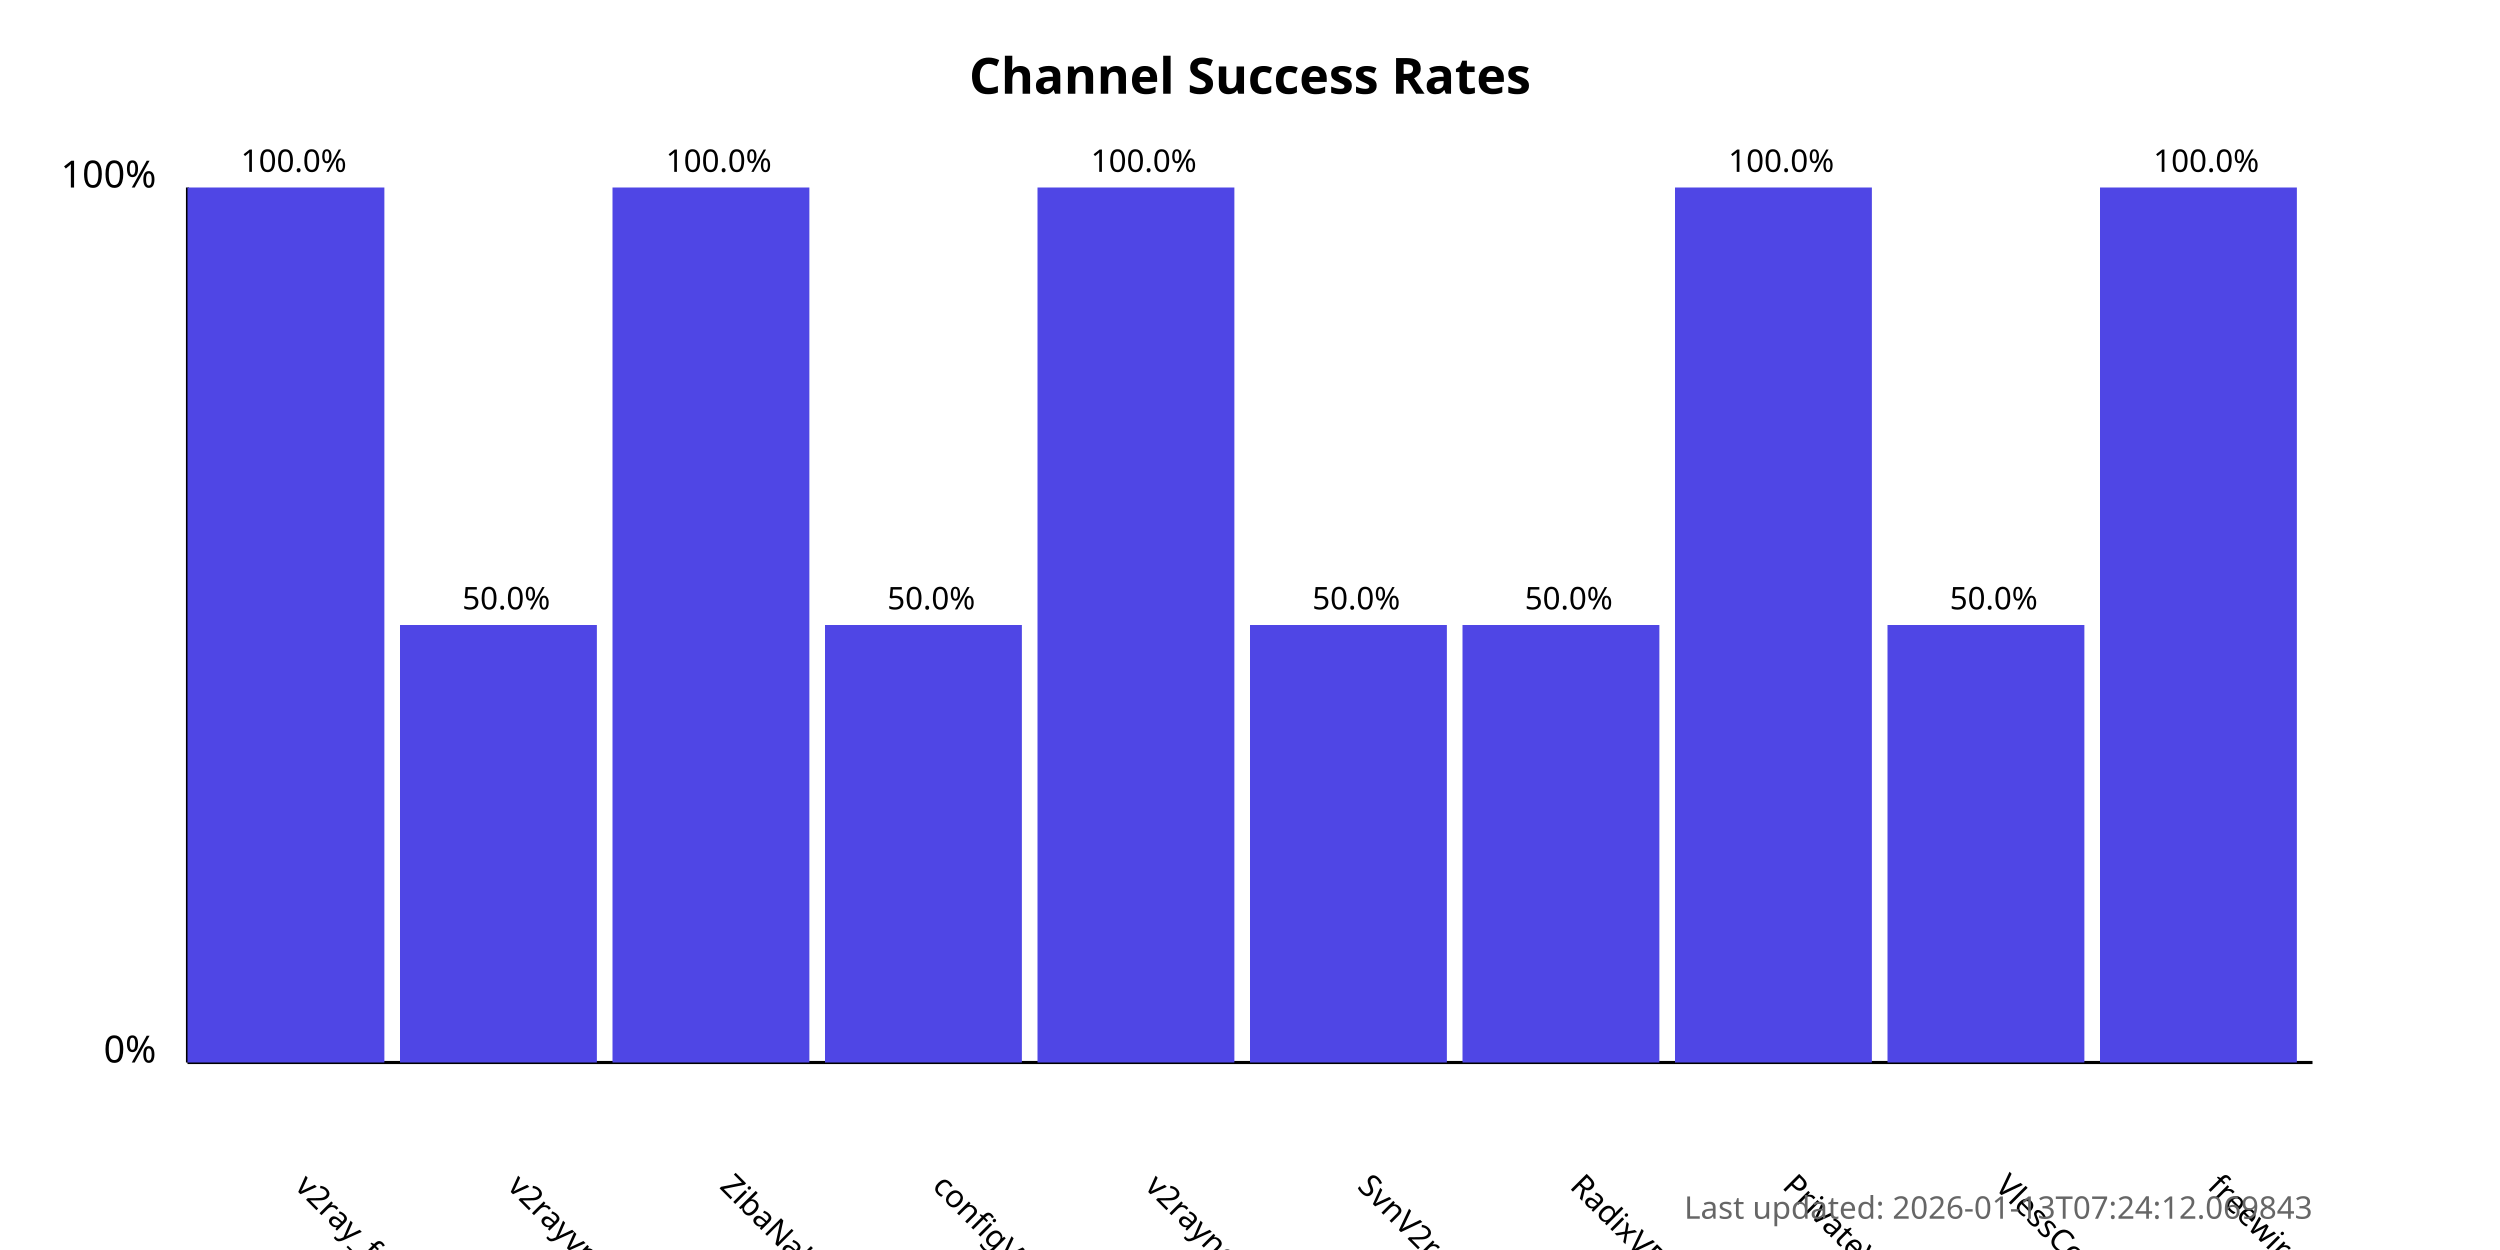
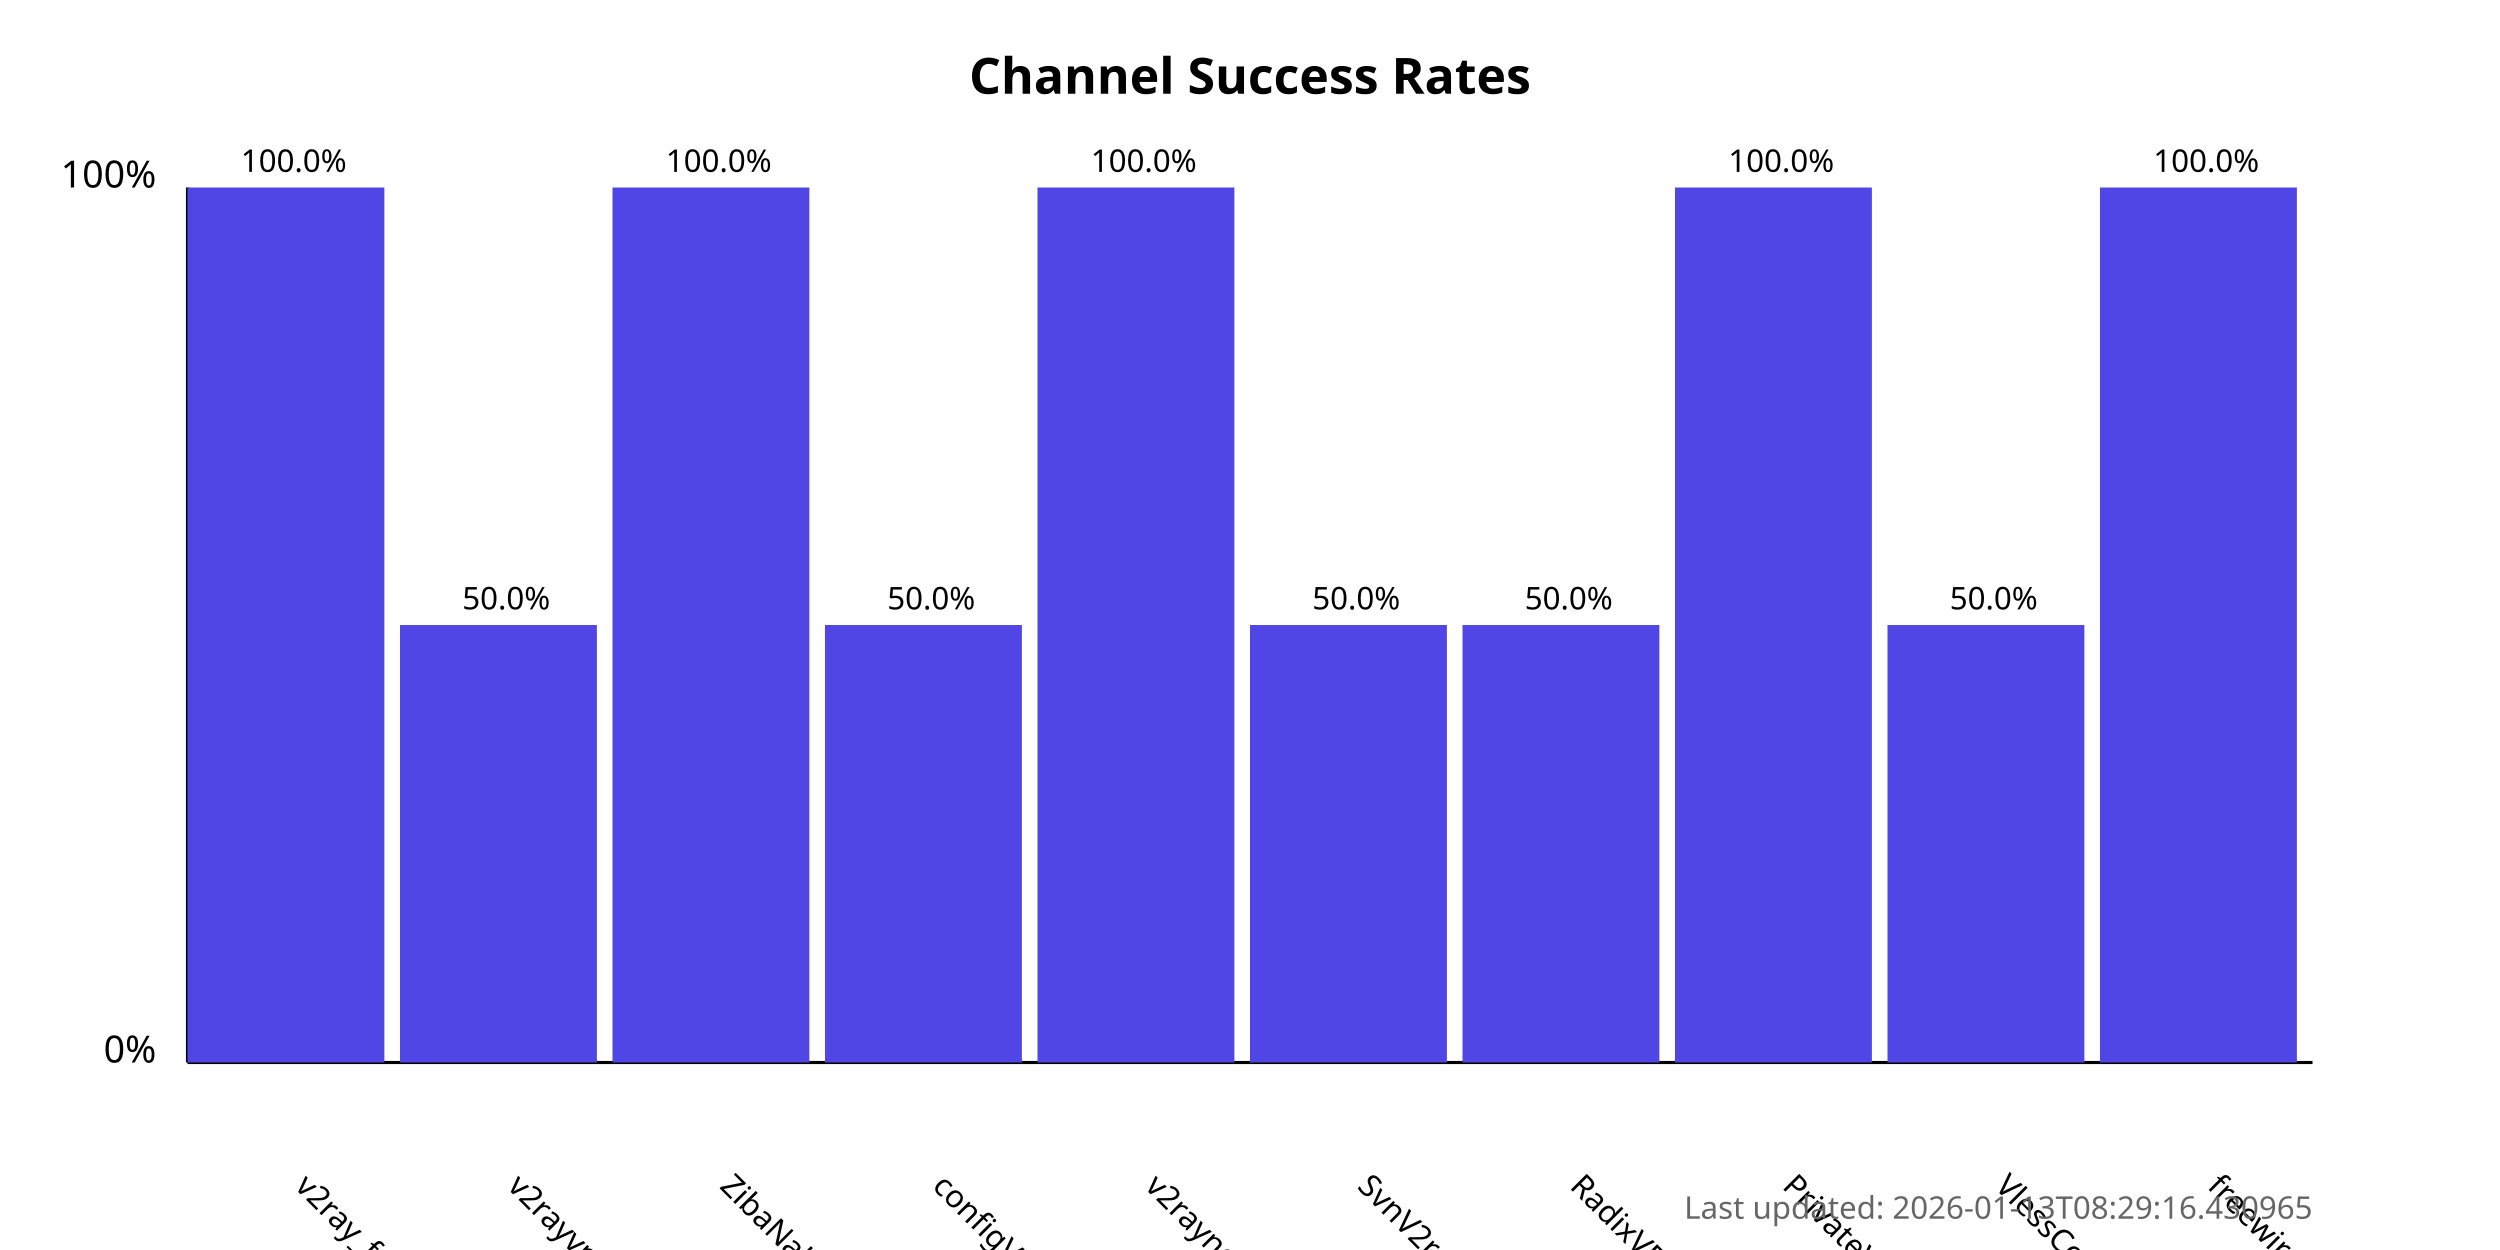
<svg xmlns="http://www.w3.org/2000/svg" width="800" height="400">
  <style>
            .chart-title { font: bold 16px sans-serif; }
            .axis-label { font: 12px sans-serif; }
            .tick-label { font: 10px sans-serif; }
            .bar { fill: #4f46e5; }
            .bar:hover { fill: #6366f1; }
            .timestamp { font: 10px sans-serif; fill: #666; }
        </style>
  <text x="400.0" y="30" text-anchor="middle" class="chart-title">
            Channel Success Rates
        </text>
  <line x1="60" y1="340" x2="60" y2="60" stroke="black" stroke-width="1" />
  <line x1="60" y1="340" x2="740" y2="340" stroke="black" stroke-width="1" />
  <text x="50" y="340" text-anchor="end" class="axis-label">0%</text>
  <text x="50" y="60" text-anchor="end" class="axis-label">100%</text>
  <g>
    <rect x="60" y="60.0" width="63.0" height="280.0" class="bar" />
    <text x="94.0" y="380" transform="rotate(45, 94.0, 380)" text-anchor="start" class="tick-label">
                v2ray_free_conf
            </text>
    <text x="94.0" y="55.0" text-anchor="middle" class="tick-label">
                100.0%
            </text>
  </g>
  <g>
    <rect x="128.0" y="200.0" width="63.0" height="140.0" class="bar" />
    <text x="162.0" y="380" transform="rotate(45, 162.0, 380)" text-anchor="start" class="tick-label">
                v2rayvpno
            </text>
    <text x="162.0" y="195.0" text-anchor="middle" class="tick-label">
                50.0%
            </text>
  </g>
  <g>
    <rect x="196.0" y="60.0" width="63.0" height="280.0" class="bar" />
    <text x="230.0" y="380" transform="rotate(45, 230.0, 380)" text-anchor="start" class="tick-label">
                ZibaNabz
            </text>
    <text x="230.0" y="55.0" text-anchor="middle" class="tick-label">
                100.0%
            </text>
  </g>
  <g>
    <rect x="264.0" y="200.0" width="63.0" height="140.0" class="bar" />
    <text x="298.0" y="380" transform="rotate(45, 298.0, 380)" text-anchor="start" class="tick-label">
                configV2rayForFree
            </text>
    <text x="298.0" y="195.0" text-anchor="middle" class="tick-label">
                50.0%
            </text>
  </g>
  <g>
    <rect x="332.0" y="60.0" width="63.0" height="280.0" class="bar" />
    <text x="366.0" y="380" transform="rotate(45, 366.0, 380)" text-anchor="start" class="tick-label">
                v2rayngvpn
            </text>
    <text x="366.0" y="55.0" text-anchor="middle" class="tick-label">
                100.0%
            </text>
  </g>
  <g>
    <rect x="400.0" y="200.0" width="63.0" height="140.0" class="bar" />
    <text x="434.0" y="380" transform="rotate(45, 434.0, 380)" text-anchor="start" class="tick-label">
                SvnV2ray
            </text>
    <text x="434.0" y="195.0" text-anchor="middle" class="tick-label">
                50.0%
            </text>
  </g>
  <g>
    <rect x="468.0" y="200.0" width="63.0" height="140.0" class="bar" />
    <text x="502.0" y="380" transform="rotate(45, 502.0, 380)" text-anchor="start" class="tick-label">
                RadixVPN
            </text>
    <text x="502.0" y="195.0" text-anchor="middle" class="tick-label">
                50.0%
            </text>
  </g>
  <g>
    <rect x="536.0" y="60.0" width="63.0" height="280.0" class="bar" />
    <text x="570.0" y="380" transform="rotate(45, 570.0, 380)" text-anchor="start" class="tick-label">
                PrivateVPNs
            </text>
    <text x="570.0" y="55.0" text-anchor="middle" class="tick-label">
                100.0%
            </text>
  </g>
  <g>
    <rect x="604.0" y="200.0" width="63.0" height="140.0" class="bar" />
    <text x="638.0" y="380" transform="rotate(45, 638.0, 380)" text-anchor="start" class="tick-label">
                VlessConfig
            </text>
    <text x="638.0" y="195.0" text-anchor="middle" class="tick-label">
                50.0%
            </text>
  </g>
  <g>
    <rect x="672.0" y="60.0" width="63.0" height="280.0" class="bar" />
    <text x="706.0" y="380" transform="rotate(45, 706.0, 380)" text-anchor="start" class="tick-label">
                freewireguard
            </text>
    <text x="706.0" y="55.0" text-anchor="middle" class="tick-label">
                100.0%
            </text>
  </g>
  <text x="740" y="390" text-anchor="end" class="timestamp">
-             Last updated: 2026-01-13T07:24:12.069843
+             Last updated: 2026-01-13T08:29:16.430965
        </text>
</svg>
